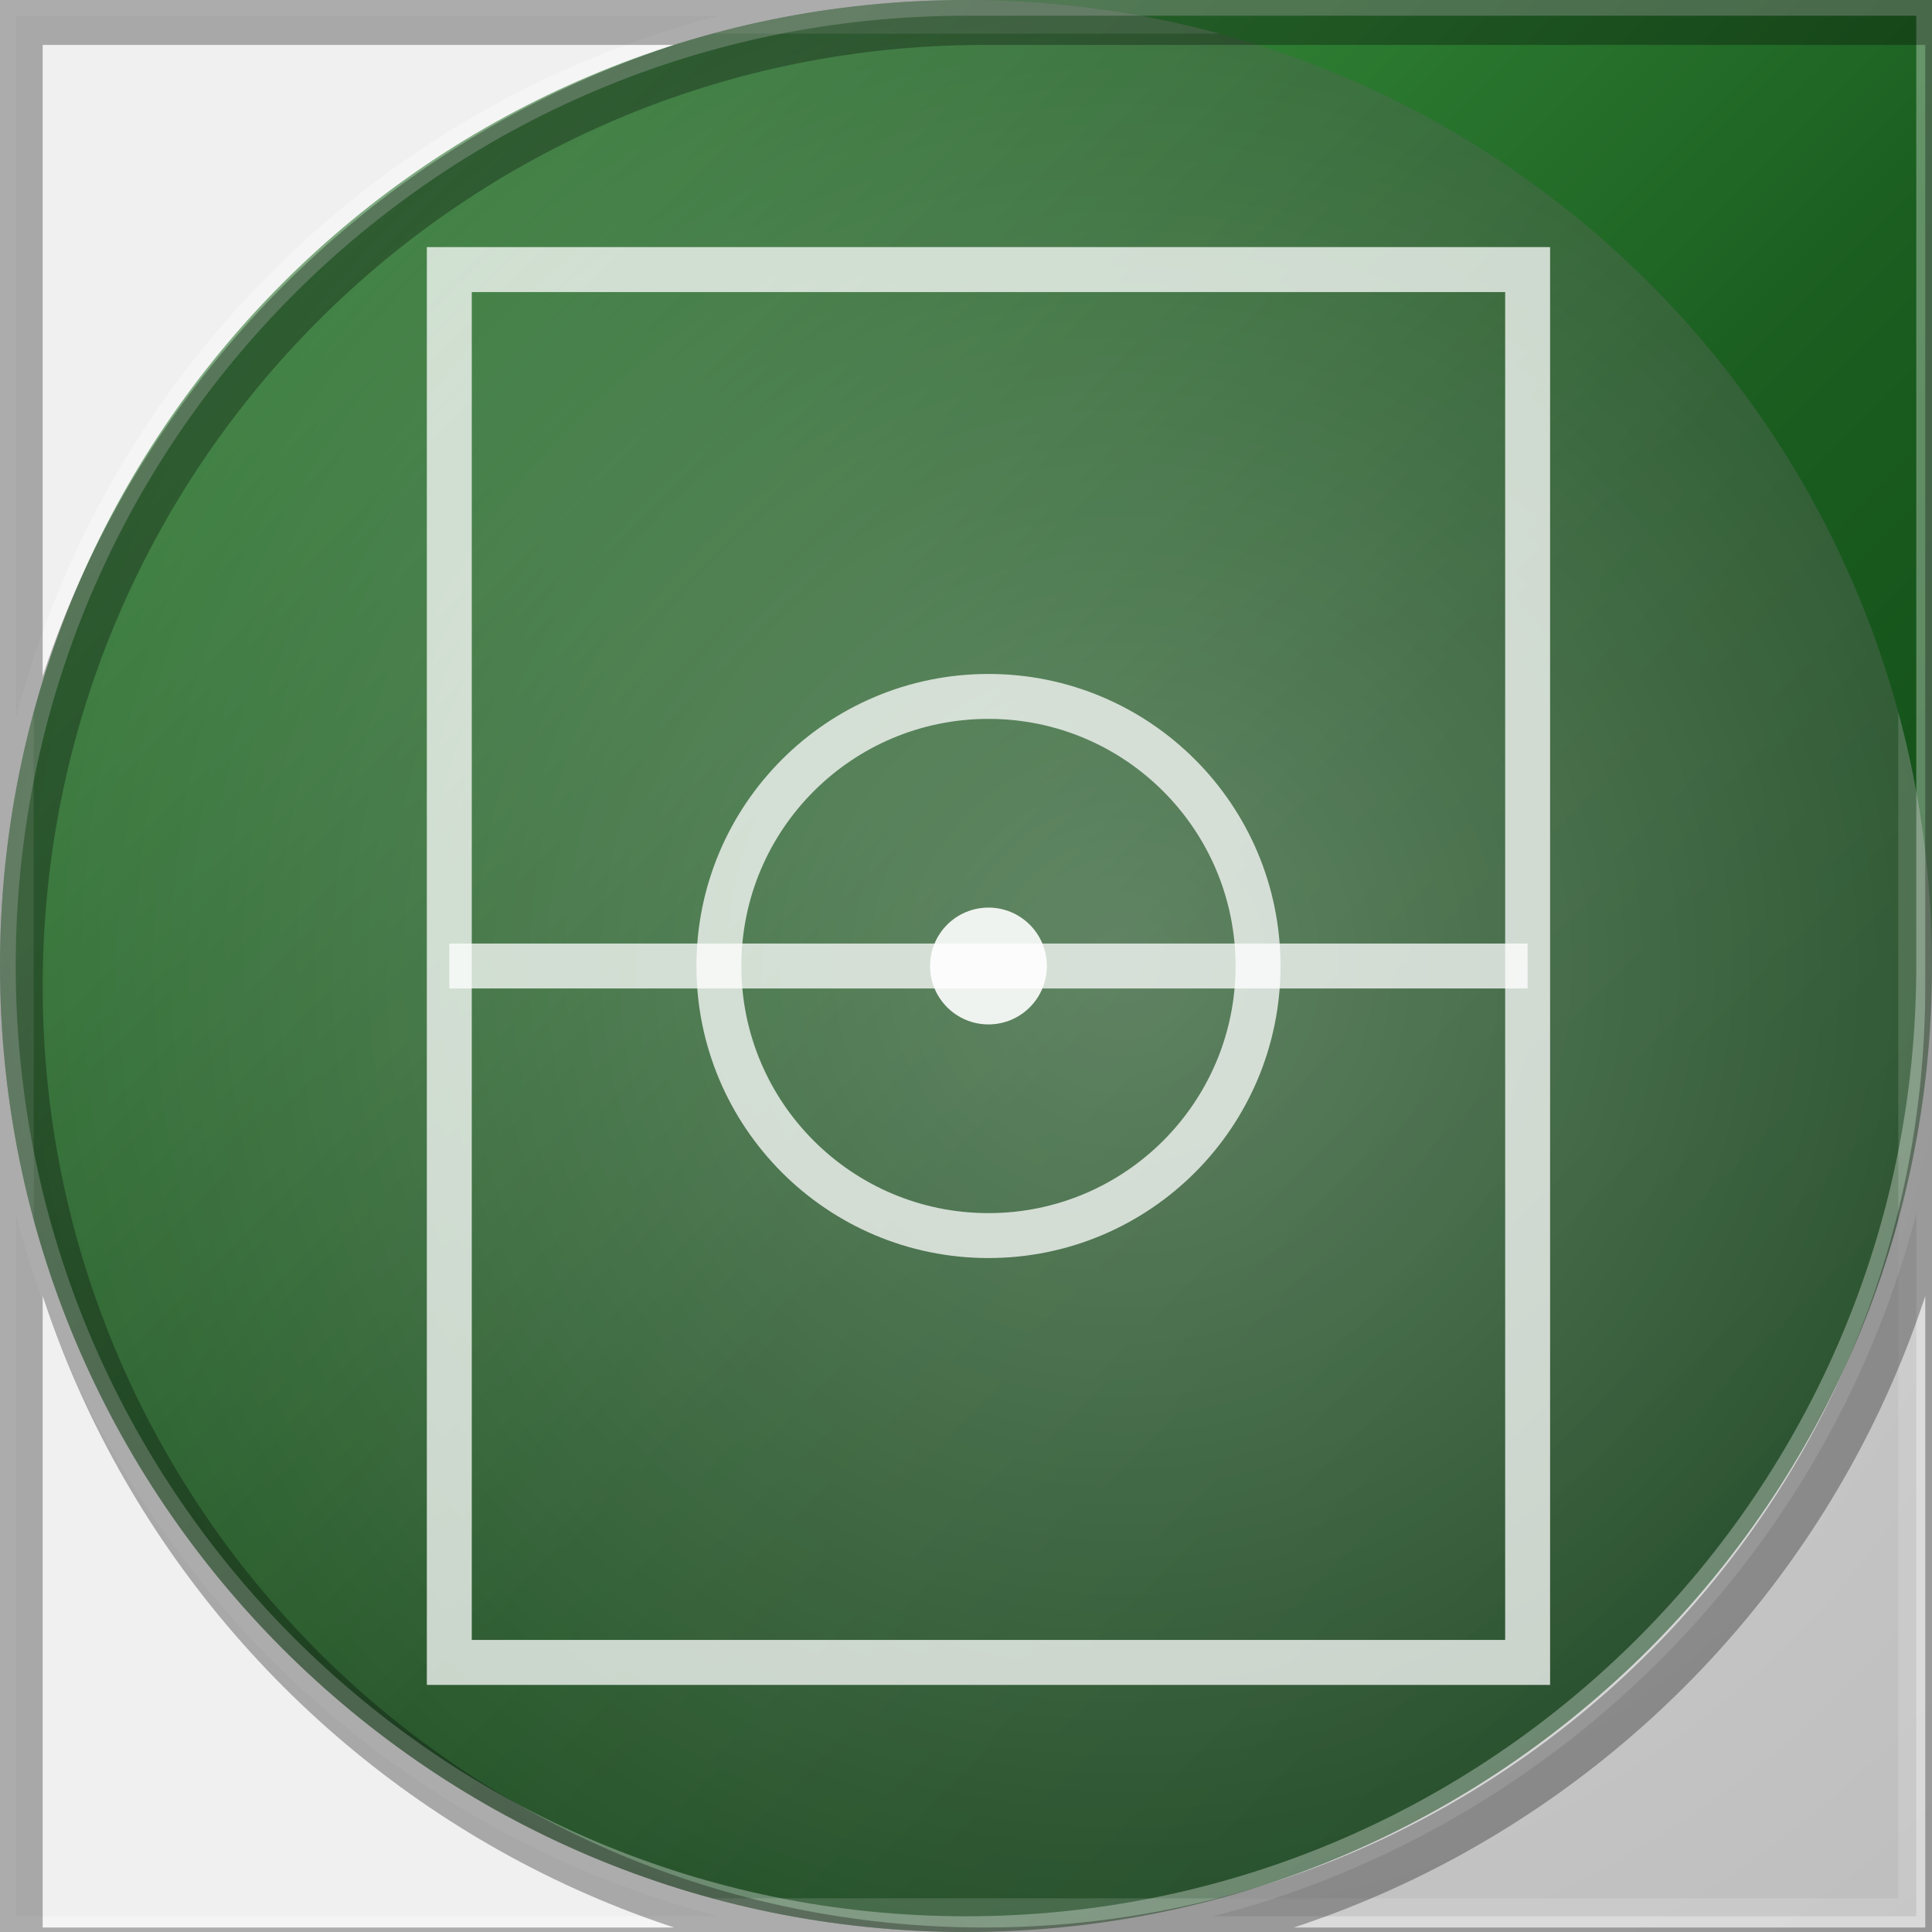
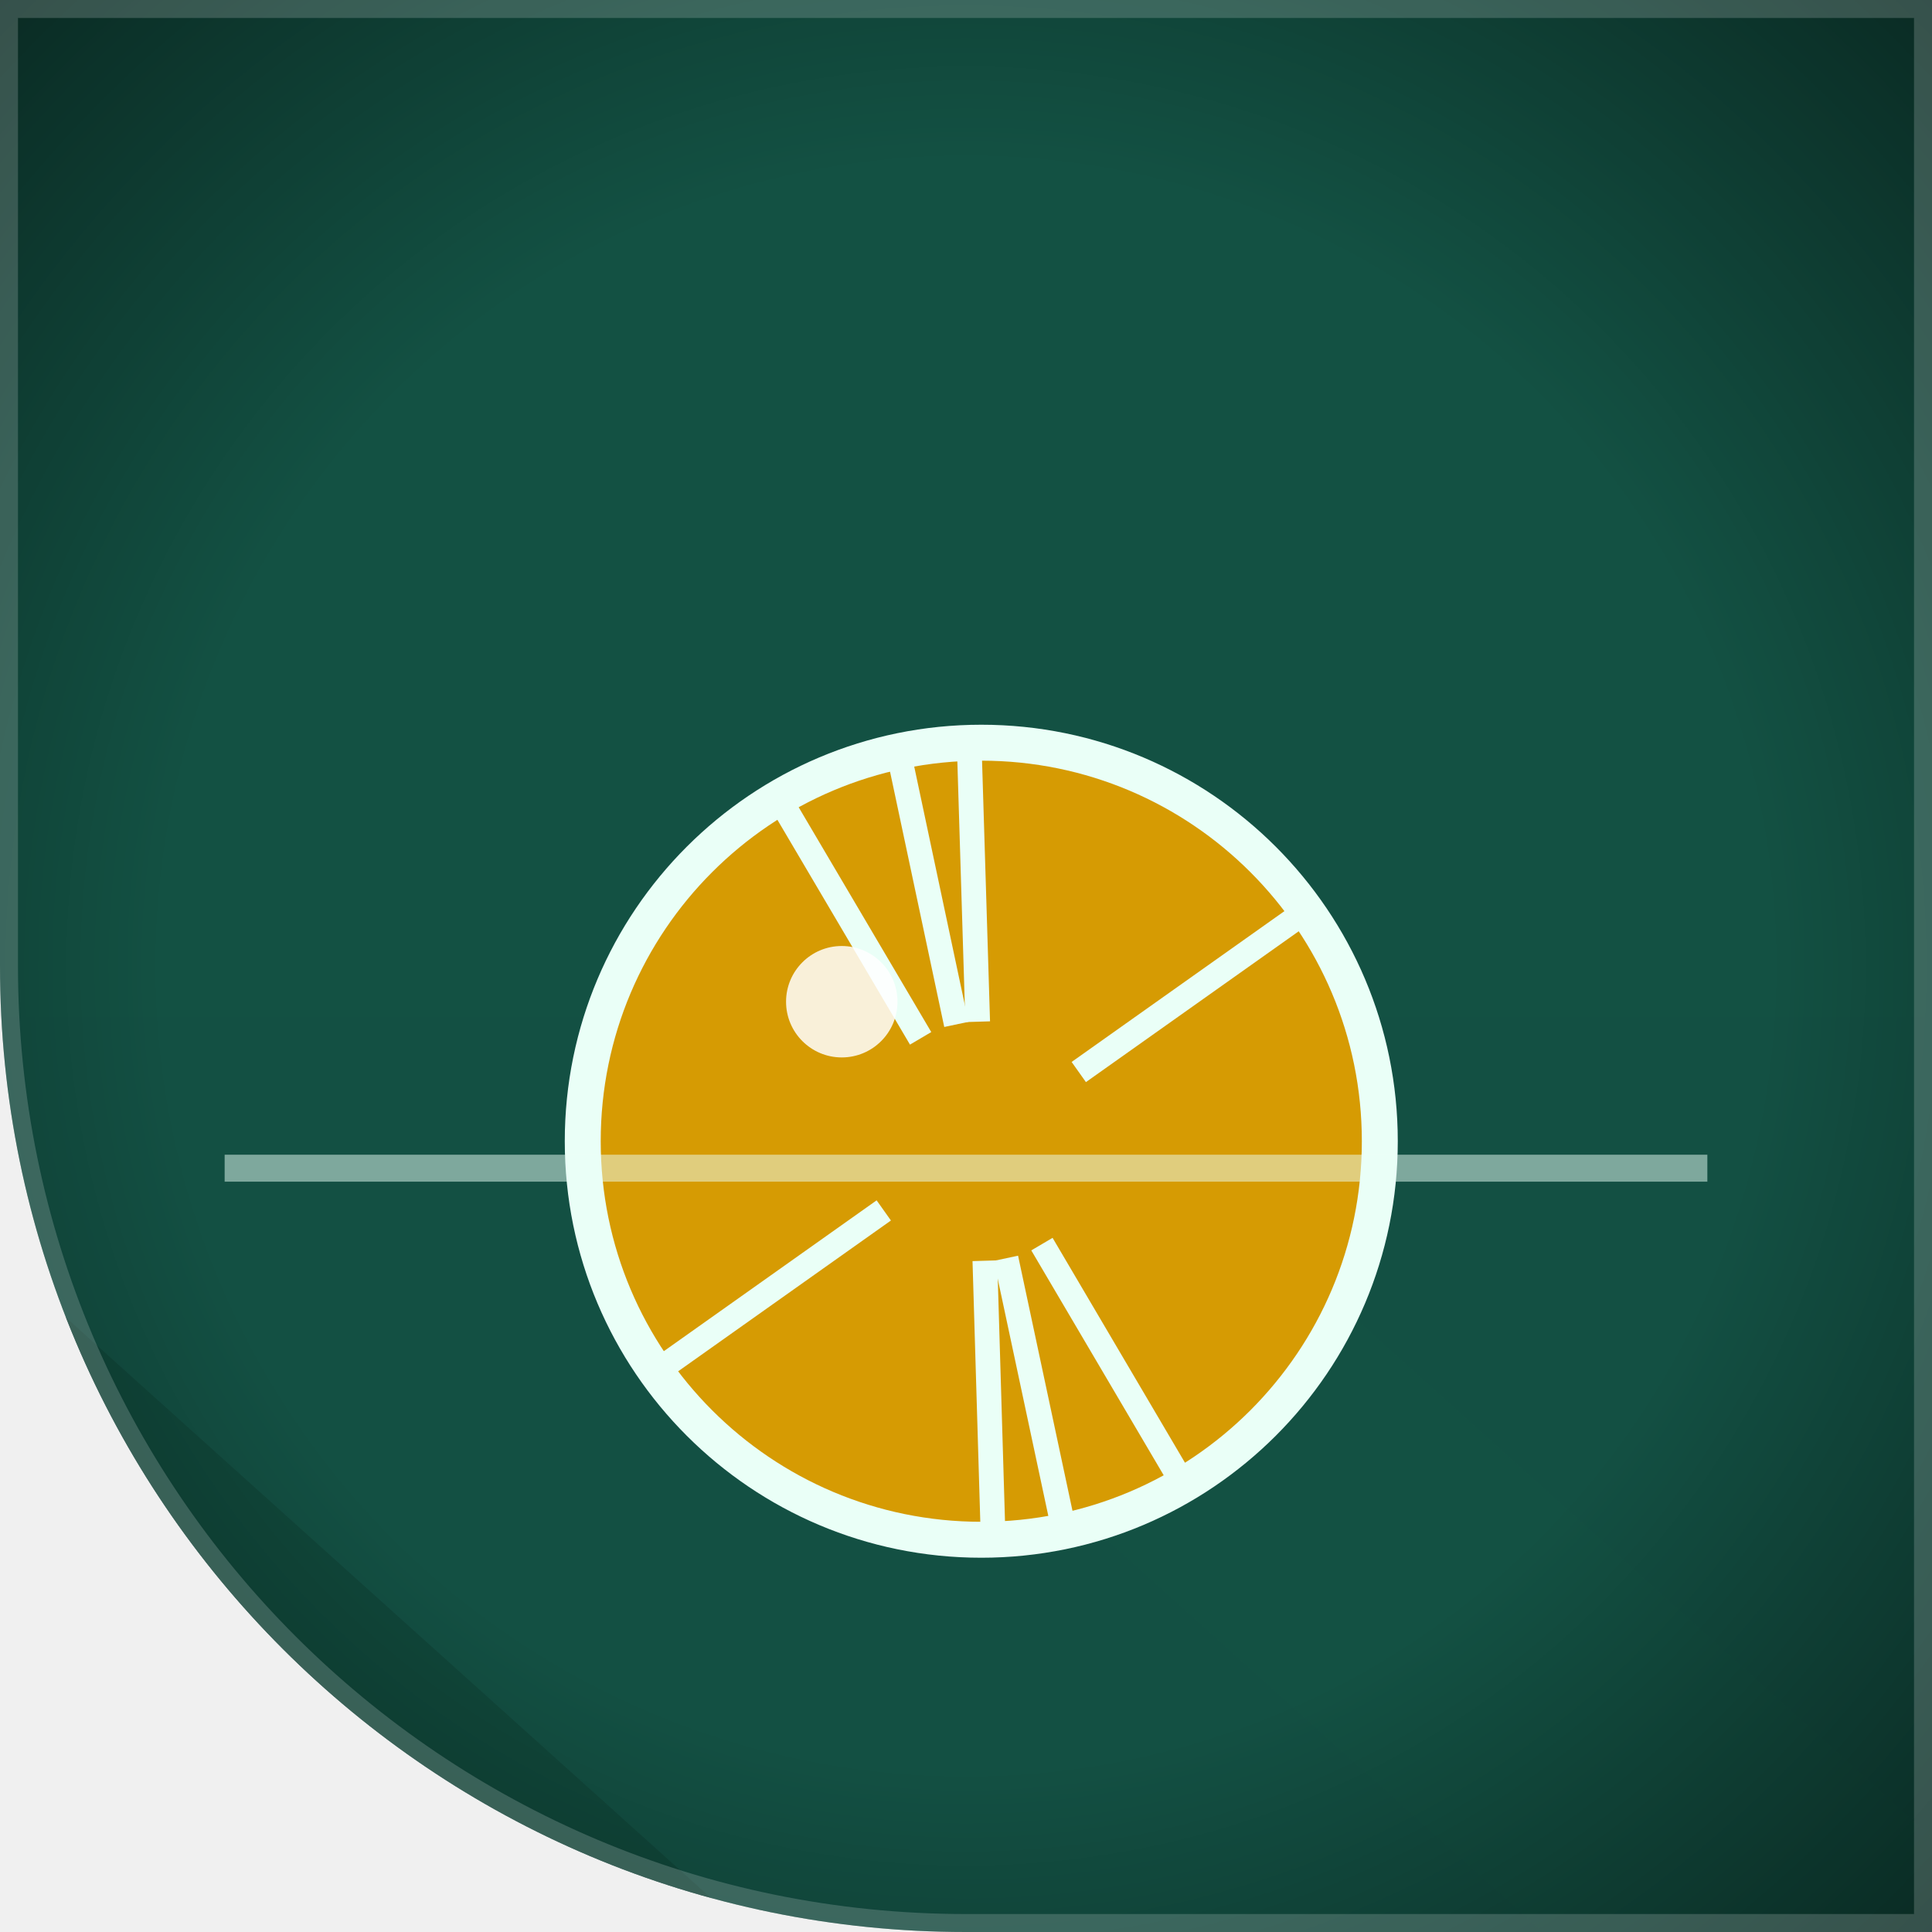
<svg xmlns="http://www.w3.org/2000/svg" width="86" height="86" viewBox="0 0 86 86">
  <defs>
-     <clipPath id="clip">
-       <path d="M 0 0 L 86.0 0 L 86.0 86.0 L 0 86.0 Z M 0 43 A 43.0 43.0 0 0 1 43.0 0.0 L 0 0 Z M 43 86 A 43.0 43.0 0 0 1 0.0 43.0 L 0 86 Z M 86 43 A 43.0 43.0 0 0 1 43.0 86.0 L 86 86 Z" clip-rule="evenodd" />
+     <clipPath id="clip" clip-rule="evenodd">
+       <path d="M 0 0 L 86.0 0 L 86.0 86.0 L 0 86.0 Z M 43 86 A 43.0 43.0 0 0 1 0.0 43.0 L 0 86 Z" />
    </clipPath>
-     <linearGradient id="g1" x1="0" y1="0" x2="1" y2="1">
-       <stop offset="0" stop-color="#4caf50" />
-       <stop offset=".55" stop-color="#1b5e20" />
-       <stop offset="1" stop-color="#0a3d10" />
+     <linearGradient id="g0" x1="0" y1="0" x2="0" y2="86">
+       <stop offset="0" stop-color="#135143" />
+       <stop offset="0.55" stop-color="#0c2431" />
+       <stop offset="1" stop-color="#135143" />
    </linearGradient>
-     <radialGradient id="g2" cx=".5" cy=".42" r=".75">
-       <stop offset="0" stop-color="rgba(255,255,255,0.32)" />
-       <stop offset="1" stop-color="rgba(255,255,255,0)" />
+     <radialGradient id="vig" cx="0.5" cy="0.5" r="0.75">
+       <stop offset="0.55" stop-color="#000000" stop-opacity="0" />
+       <stop offset="1" stop-color="#000000" stop-opacity="0.55" />
    </radialGradient>
  </defs>
-   <path d="M 0 0 L 86.0 0 L 86.0 86.0 L 0 86.0 Z M 0 43 A 43.0 43.0 0 0 1 43.0 0.0 L 0 0 Z M 43 86 A 43.0 43.0 0 0 1 0.0 43.0 L 0 86 Z M 86 43 A 43.0 43.0 0 0 1 43.0 86.0 L 86 86 Z" fill="url(#g1)" fill-rule="evenodd" />
-   <g clip-path="url(#clip)" transform="rotate(90 43 43)">
-     <rect x="0" y="0" width="86" height="86" fill="rgba(0,0,0,.22)" />
-     <rect x="0" y="0" width="86" height="86" fill="url(#g2)" />
-     <rect x="12" y="18" width="62" height="48" fill="none" stroke="rgba(255,255,255,.75)" stroke-width="2" />
-     <line x1="43" y1="18" x2="43" y2="66" stroke="rgba(255,255,255,.75)" stroke-width="2" />
-     <circle cx="43" cy="42" r="12" fill="none" stroke="rgba(255,255,255,.75)" stroke-width="2" />
-     <circle cx="43" cy="42" r="2.6" fill="rgba(255,255,255,.9)" />
-     <rect x="0" y="0" width="86" height="86" fill="none" stroke="rgba(255,255,255,.14)" stroke-width="3" />
+   <g clip-path="url(#clip)">
+     <rect x="0" y="0" width="86" height="86" fill="url(#g0)" />
+     <polygon points="-86 50 -64 50 -24 86 -46 86" fill="#135143" opacity="0.5" />
+     <polygon points="-28.67 50 -6.67 50 33.33 86 11.33 86" fill="#0e3d32" opacity="0.5" />
+     <polygon points="28.67 50 50.67 50 90.67 86 68.67 86" fill="#135143" opacity="0.5" />
+     <polygon points="86 50 108 50 148 86 126 86" fill="#0e3d32" opacity="0.5" />
+     <circle cx="43.68" cy="50.8" r="17.74" fill="#e09e00" opacity="0.95" />
+     <circle cx="43.68" cy="50.8" r="17.74" fill="none" stroke="#eafff7" stroke-width="1.6" />
+     <line x1="39.34" y1="53.88" x2="29.21" y2="61.06" stroke="#eafff7" stroke-width="1.1" />
+     <line x1="48.02" y1="47.72" x2="58.15" y2="40.54" stroke="#eafff7" stroke-width="1.1" />
+     <line x1="43.84" y1="56.12" x2="44.21" y2="68.53" stroke="#eafff7" stroke-width="1.1" />
+     <line x1="43.52" y1="45.48" x2="43.14" y2="33.07" stroke="#eafff7" stroke-width="1.1" />
+     <line x1="46.38" y1="55.38" x2="52.68" y2="66.08" stroke="#eafff7" stroke-width="1.1" />
+     <line x1="40.98" y1="46.22" x2="34.67" y2="35.52" stroke="#eafff7" stroke-width="1.1" />
+     <line x1="44.78" y1="56.01" x2="47.37" y2="68.15" stroke="#eafff7" stroke-width="1.1" />
+     <line x1="42.57" y1="45.6" x2="39.99" y2="33.45" stroke="#eafff7" stroke-width="1.1" />
+     <circle cx="37.47" cy="44.59" r="2.48" fill="#ffffff" opacity="0.85" />
+     <line x1="10" y1="52" x2="76" y2="52" stroke="#eafff7" stroke-width="1.2" opacity="0.5" />
+     <rect width="86" height="86" fill="url(#vig)" />
+     <path d="M 0 0 L 86.0 0 L 86.0 86.0 L 0 86.0 Z M 43 86 A 43.0 43.0 0 0 1 0.0 43.0 L 0 86 Z" fill="none" stroke="#ffffff" stroke-opacity="0.18" stroke-width="1.6" />
  </g>
-   <path d="M 0 0 L 86.0 0 L 86.0 86.0 L 0 86.0 Z M 0 43 A 43.0 43.0 0 0 1 43.0 0.0 L 0 0 Z M 43 86 A 43.0 43.0 0 0 1 0.0 43.0 L 0 86 Z M 86 43 A 43.0 43.0 0 0 1 43.0 86.0 L 86 86 Z" fill="none" stroke="rgba(255,255,255,.32)" stroke-width="1.4" />
-   <path d="M 0 0 L 86.0 0 L 86.0 86.0 L 0 86.0 Z M 0 43 A 43.0 43.0 0 0 1 43.0 0.0 L 0 0 Z M 43 86 A 43.0 43.0 0 0 1 0.0 43.0 L 0 86 Z M 86 43 A 43.0 43.0 0 0 1 43.0 86.0 L 86 86 Z" fill="none" stroke="rgba(0,0,0,.30)" stroke-width="2.2" transform="translate(0.8 0.9)" />
</svg>
